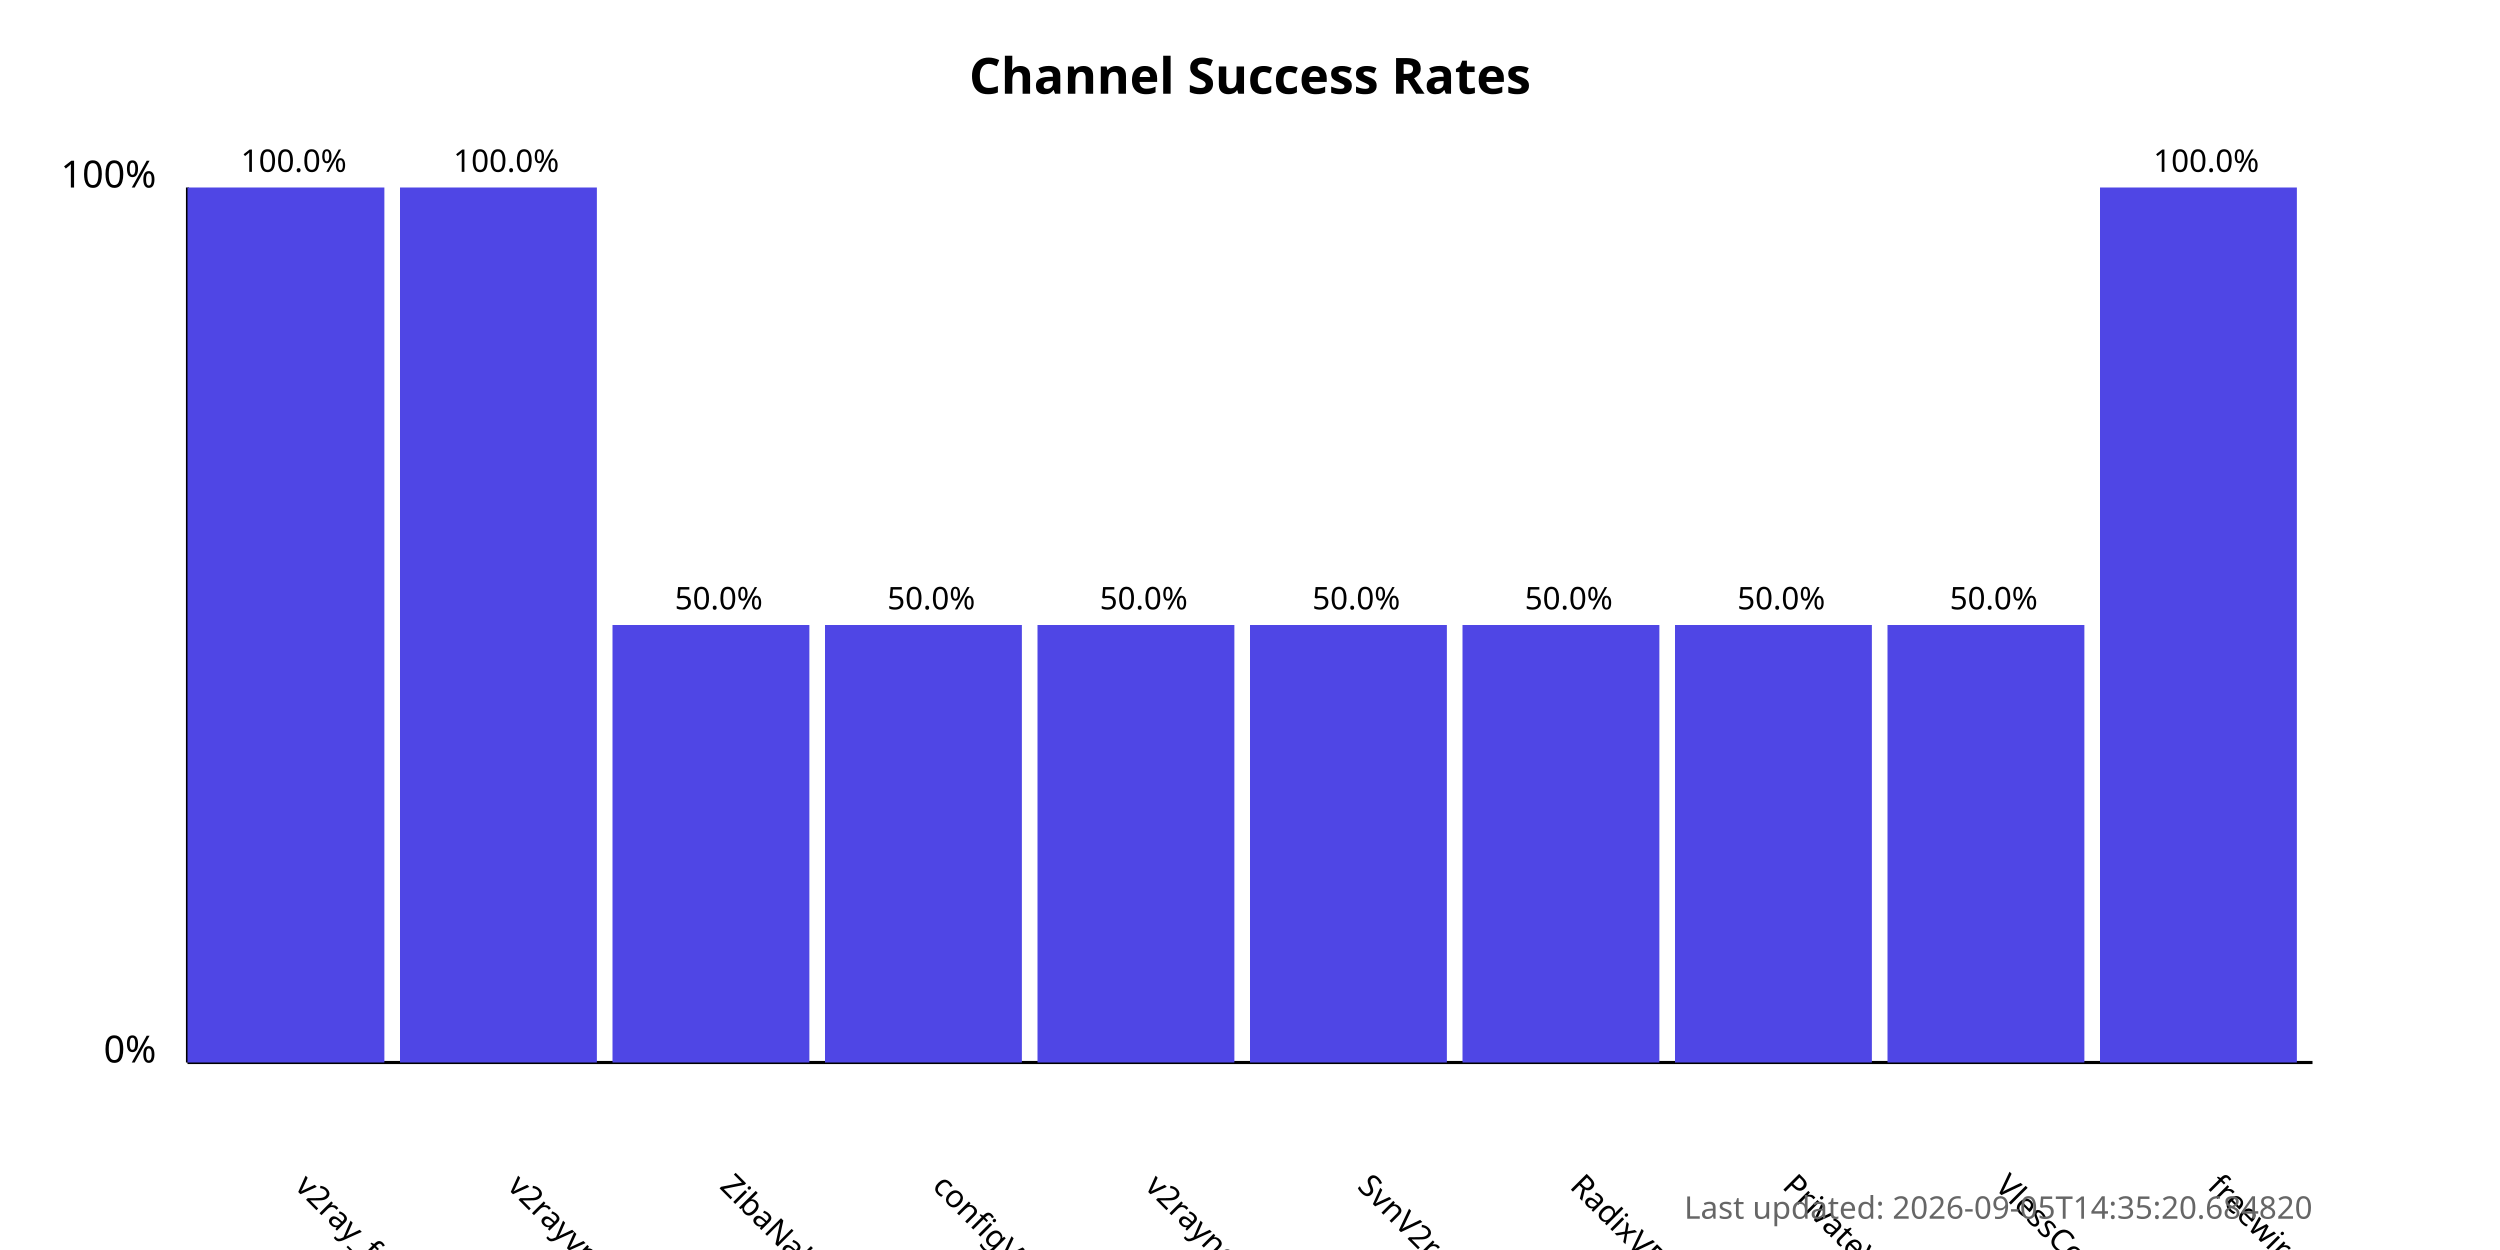
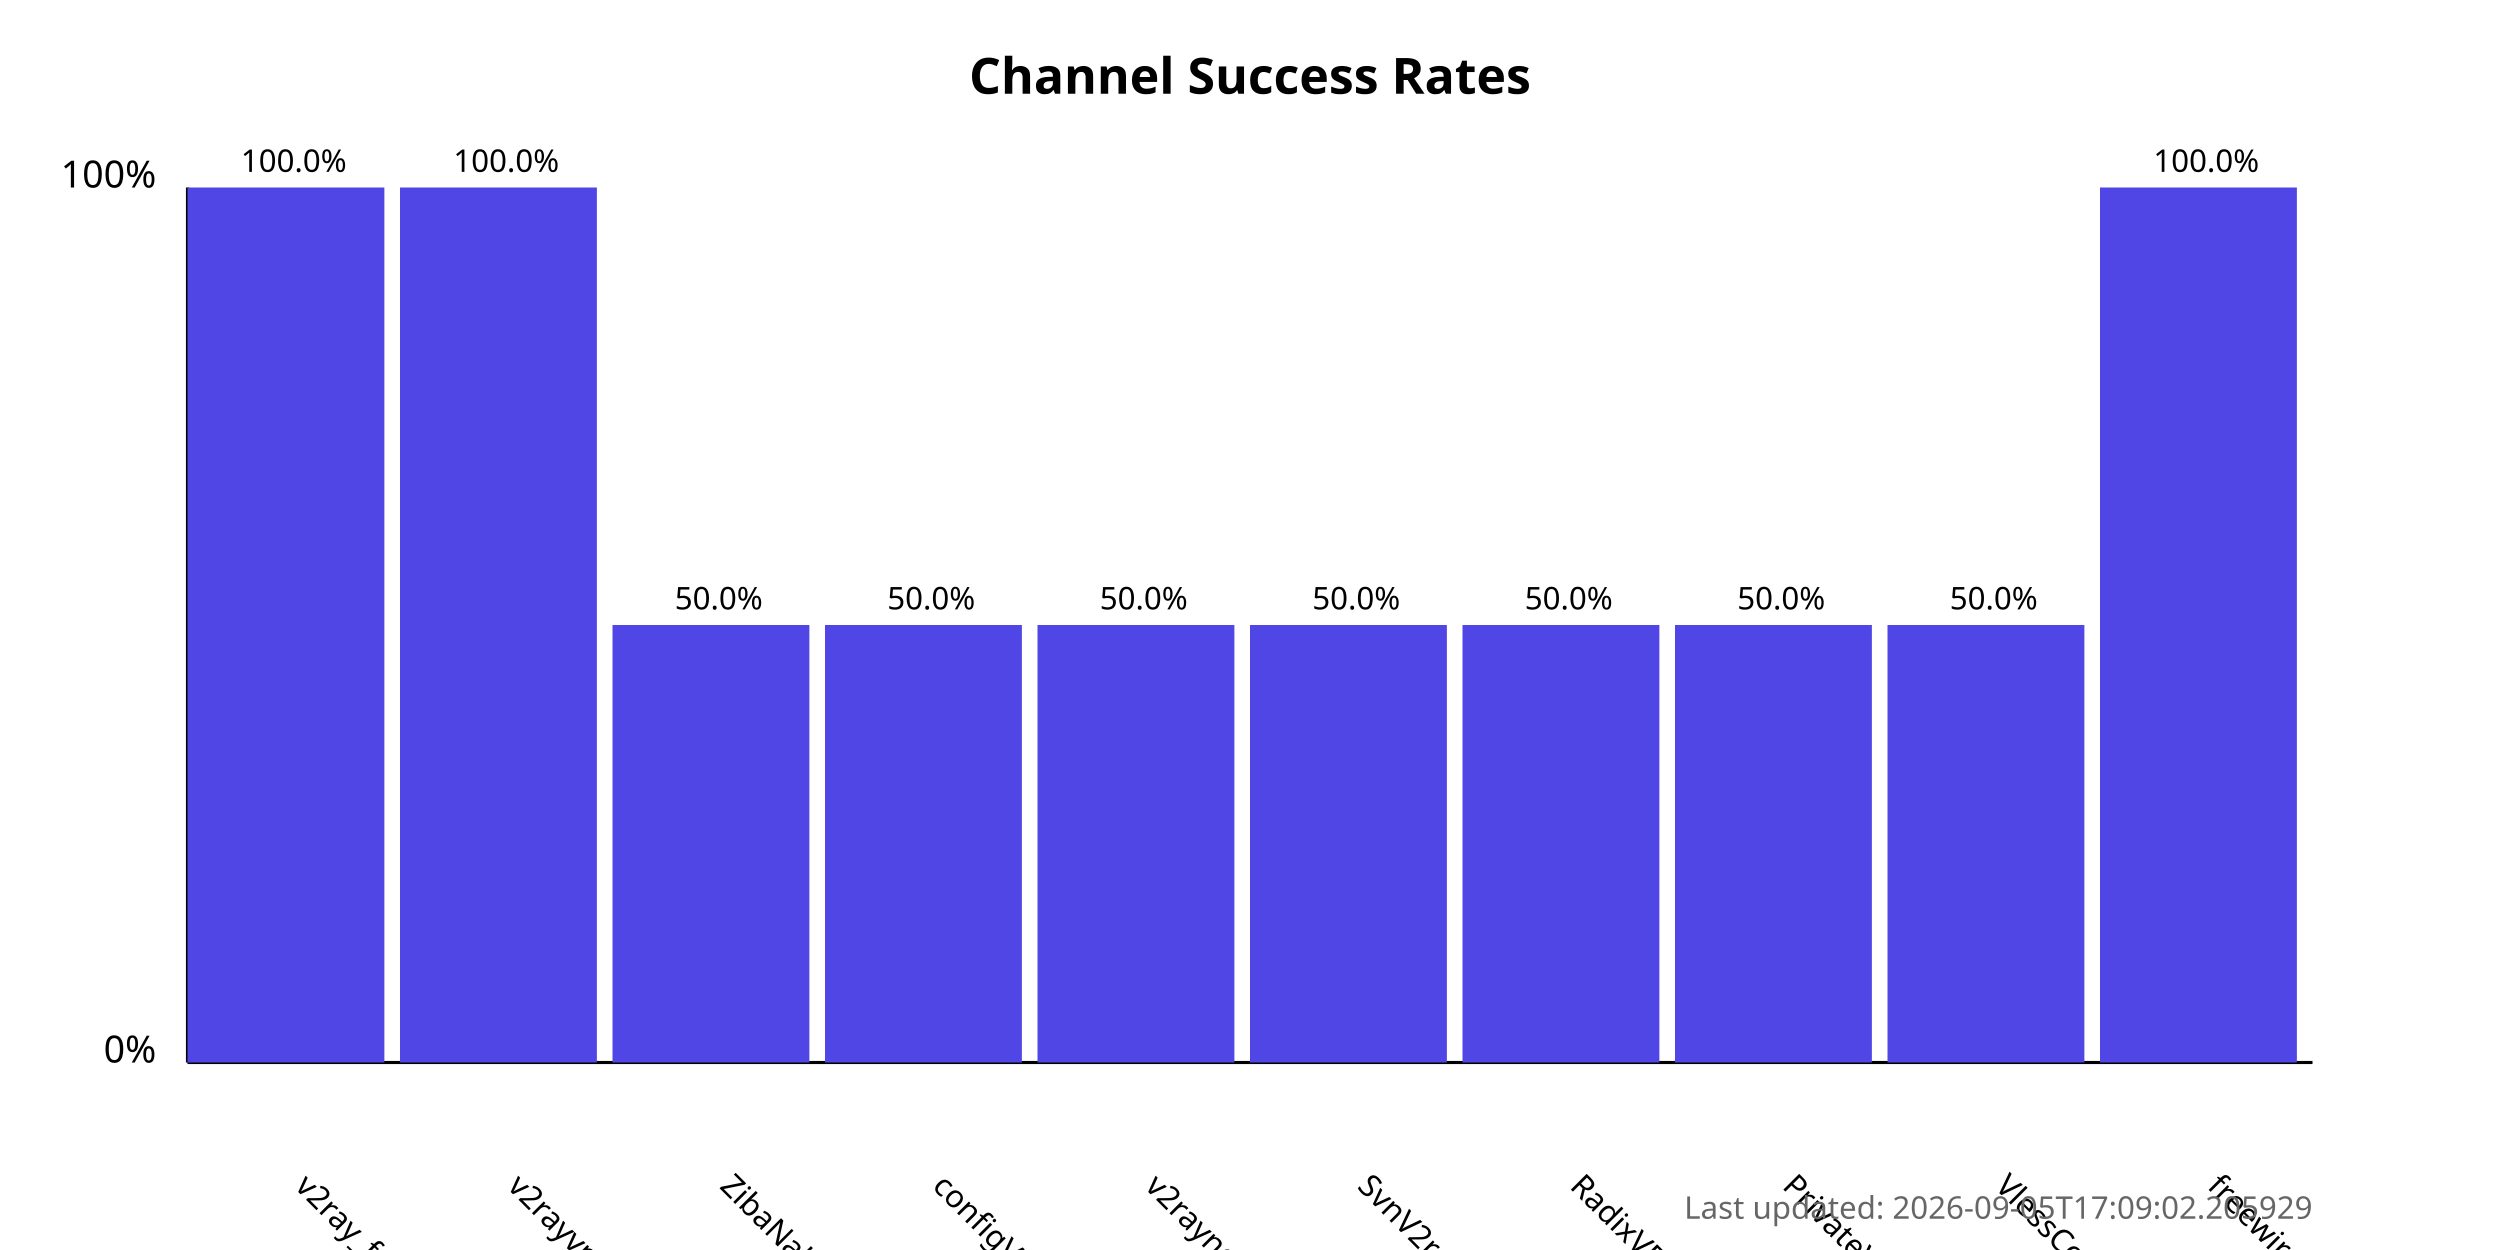
<svg xmlns="http://www.w3.org/2000/svg" width="800" height="400">
  <style>
            .chart-title { font: bold 16px sans-serif; }
            .axis-label { font: 12px sans-serif; }
            .tick-label { font: 10px sans-serif; }
            .bar { fill: #4f46e5; }
            .bar:hover { fill: #6366f1; }
            .timestamp { font: 10px sans-serif; fill: #666; }
        </style>
  <text x="400.0" y="30" text-anchor="middle" class="chart-title">
            Channel Success Rates
        </text>
  <line x1="60" y1="340" x2="60" y2="60" stroke="black" stroke-width="1" />
  <line x1="60" y1="340" x2="740" y2="340" stroke="black" stroke-width="1" />
  <text x="50" y="340" text-anchor="end" class="axis-label">0%</text>
  <text x="50" y="60" text-anchor="end" class="axis-label">100%</text>
  <g>
    <rect x="60" y="60.0" width="63.0" height="280.0" class="bar" />
    <text x="94.0" y="380" transform="rotate(45, 94.0, 380)" text-anchor="start" class="tick-label">
                v2ray_free_conf
            </text>
    <text x="94.0" y="55.0" text-anchor="middle" class="tick-label">
                100.0%
            </text>
  </g>
  <g>
    <rect x="128.0" y="60.0" width="63.0" height="280.0" class="bar" />
    <text x="162.0" y="380" transform="rotate(45, 162.0, 380)" text-anchor="start" class="tick-label">
                v2rayvpno
            </text>
    <text x="162.0" y="55.0" text-anchor="middle" class="tick-label">
                100.0%
            </text>
  </g>
  <g>
    <rect x="196.0" y="200.0" width="63.0" height="140.0" class="bar" />
    <text x="230.0" y="380" transform="rotate(45, 230.0, 380)" text-anchor="start" class="tick-label">
                ZibaNabz
            </text>
    <text x="230.0" y="195.0" text-anchor="middle" class="tick-label">
                50.0%
            </text>
  </g>
  <g>
    <rect x="264.0" y="200.0" width="63.0" height="140.0" class="bar" />
    <text x="298.0" y="380" transform="rotate(45, 298.0, 380)" text-anchor="start" class="tick-label">
                configV2rayForFree
            </text>
    <text x="298.0" y="195.0" text-anchor="middle" class="tick-label">
                50.0%
            </text>
  </g>
  <g>
    <rect x="332.0" y="200.0" width="63.0" height="140.0" class="bar" />
    <text x="366.0" y="380" transform="rotate(45, 366.0, 380)" text-anchor="start" class="tick-label">
                v2rayngvpn
            </text>
    <text x="366.0" y="195.0" text-anchor="middle" class="tick-label">
                50.0%
            </text>
  </g>
  <g>
    <rect x="400.0" y="200.0" width="63.0" height="140.0" class="bar" />
    <text x="434.0" y="380" transform="rotate(45, 434.0, 380)" text-anchor="start" class="tick-label">
                SvnV2ray
            </text>
    <text x="434.0" y="195.0" text-anchor="middle" class="tick-label">
                50.0%
            </text>
  </g>
  <g>
    <rect x="468.0" y="200.0" width="63.0" height="140.0" class="bar" />
    <text x="502.0" y="380" transform="rotate(45, 502.0, 380)" text-anchor="start" class="tick-label">
                RadixVPN
            </text>
    <text x="502.0" y="195.0" text-anchor="middle" class="tick-label">
                50.0%
            </text>
  </g>
  <g>
    <rect x="536.0" y="200.0" width="63.0" height="140.0" class="bar" />
    <text x="570.0" y="380" transform="rotate(45, 570.0, 380)" text-anchor="start" class="tick-label">
                PrivateVPNs
            </text>
    <text x="570.0" y="195.0" text-anchor="middle" class="tick-label">
                50.0%
            </text>
  </g>
  <g>
    <rect x="604.0" y="200.0" width="63.0" height="140.0" class="bar" />
    <text x="638.0" y="380" transform="rotate(45, 638.0, 380)" text-anchor="start" class="tick-label">
                VlessConfig
            </text>
    <text x="638.0" y="195.0" text-anchor="middle" class="tick-label">
                50.0%
            </text>
  </g>
  <g>
    <rect x="672.0" y="60.0" width="63.0" height="280.0" class="bar" />
    <text x="706.0" y="380" transform="rotate(45, 706.0, 380)" text-anchor="start" class="tick-label">
                freewireguard
            </text>
    <text x="706.0" y="55.0" text-anchor="middle" class="tick-label">
                100.0%
            </text>
  </g>
  <text x="740" y="390" text-anchor="end" class="timestamp">
-             Last updated: 2026-09-05T14:35:20.684820
+             Last updated: 2026-09-05T17:09:02.205929
        </text>
</svg>
